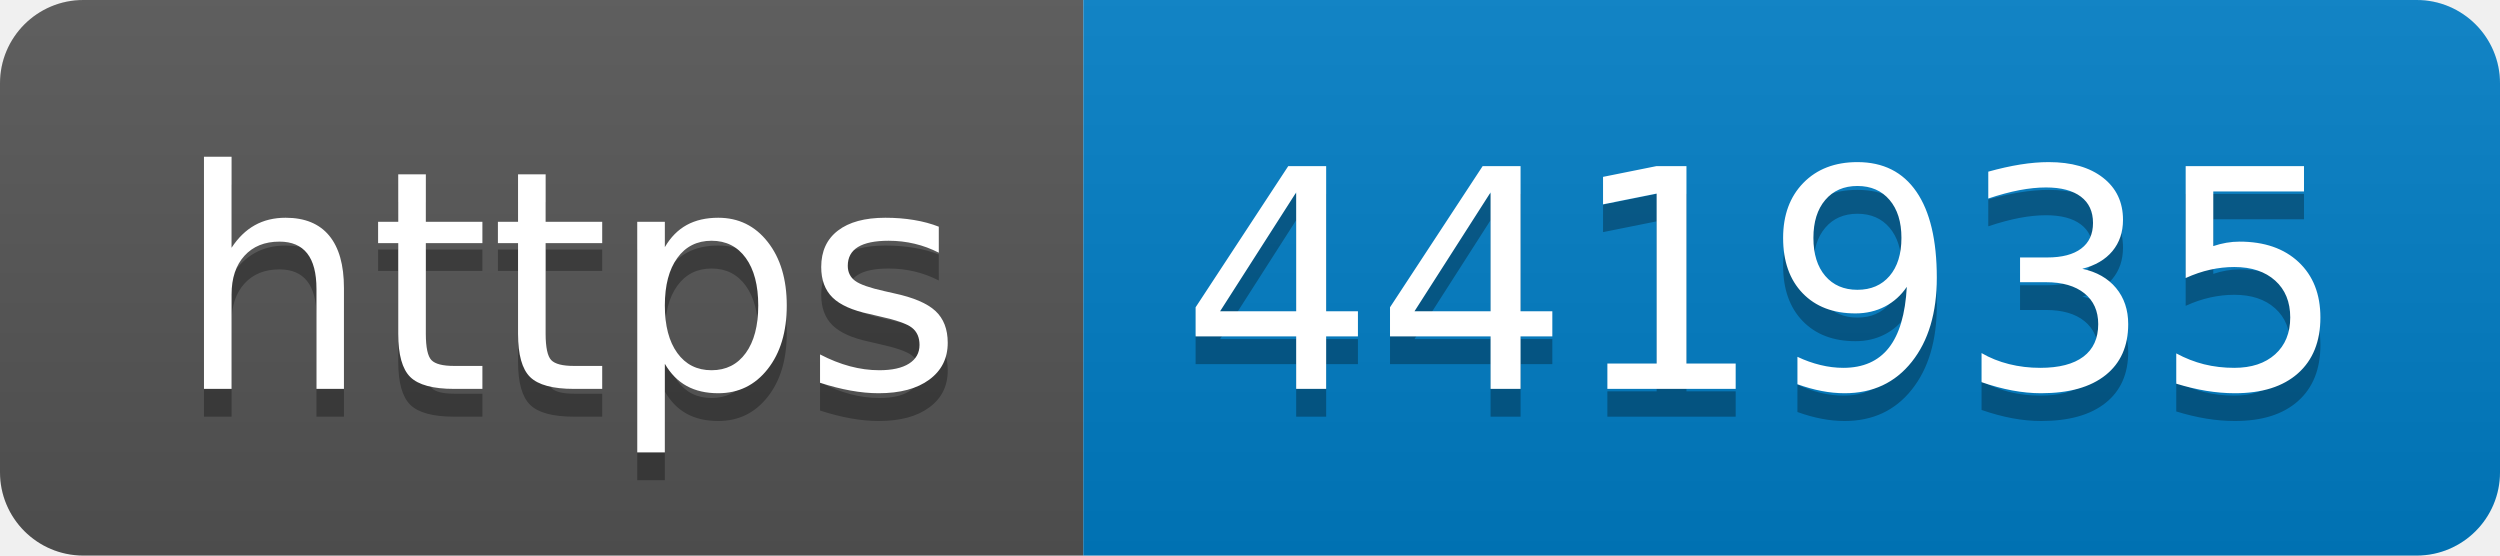
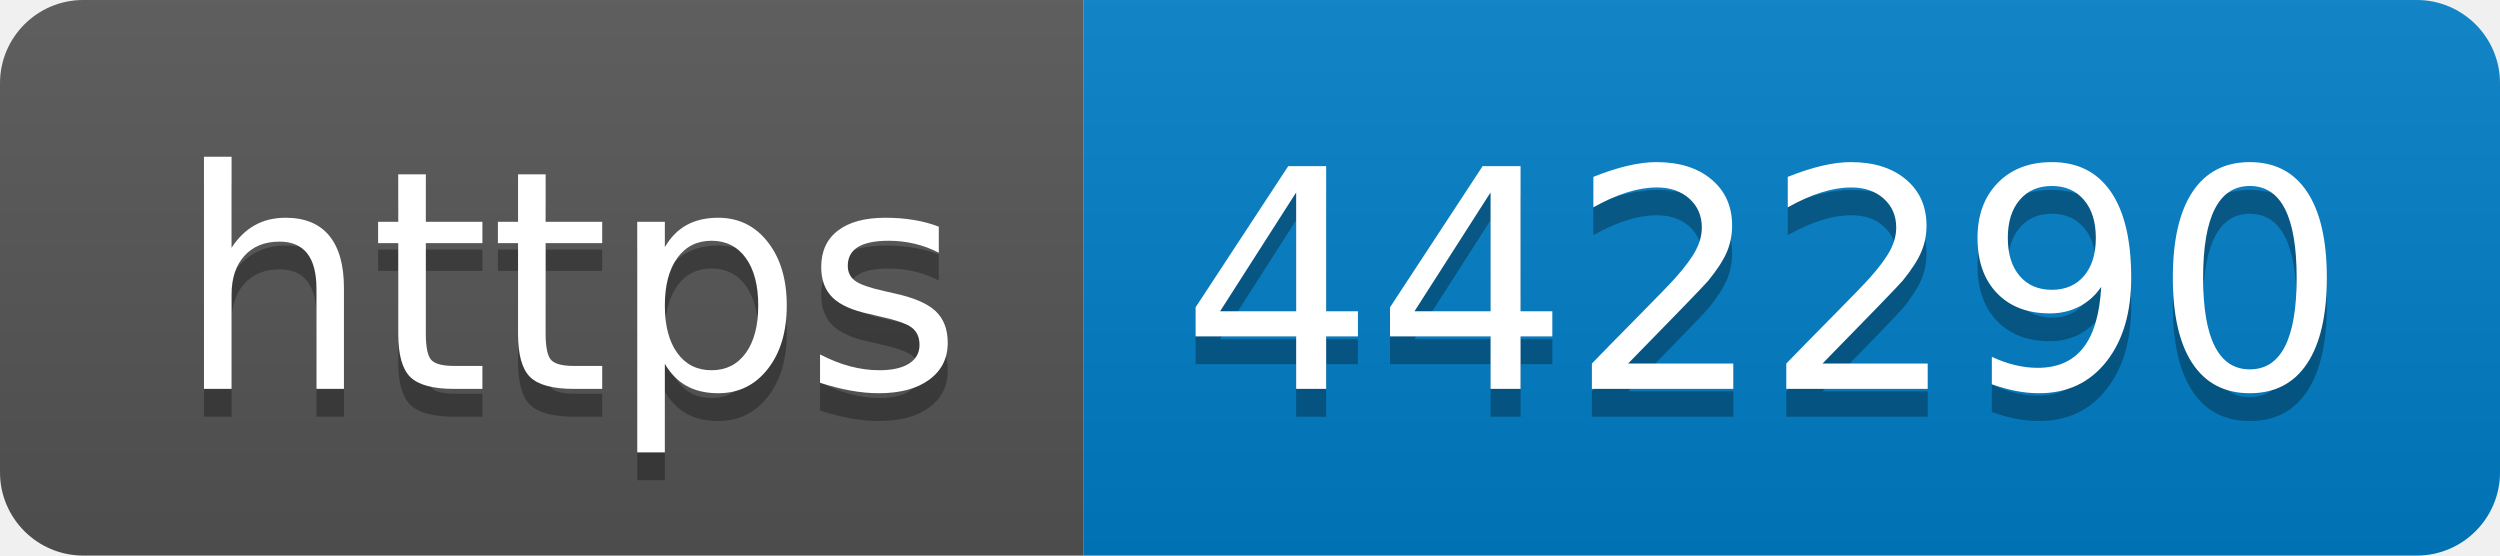
- <svg xmlns="http://www.w3.org/2000/svg" width="90" height="20" role="img" aria-label="https: 441935">
+ <svg xmlns="http://www.w3.org/2000/svg" width="90" height="20" role="img" aria-label="https: 442290">
  <linearGradient id="s" x2="0" y2="100%">
    <stop offset="0" stop-color="#bbb" stop-opacity=".1" />
    <stop offset="1" stop-opacity=".1" />
  </linearGradient>
  <clipPath id="r">
    <rect width="90" height="20" rx="3" fill="#fff" />
  </clipPath>
  <g clip-path="url(#r)">
    <rect width="39" height="20" fill="#555" />
    <rect x="39" width="51" height="20" fill="#007ec6" />
    <rect width="90" height="20" fill="url(#s)" />
  </g>
  <g fill="#fff" text-anchor="middle" font-family="Verdana,Geneva,DejaVu Sans,sans-serif" text-rendering="geometricPrecision" font-size="110">
    <text aria-hidden="true" x="205" y="150" fill="#010101" fill-opacity=".3" transform="scale(.1)" textLength="290">https</text>
    <text x="205" y="140" transform="scale(.1)" fill="#fff" textLength="290">https</text>
-     <text aria-hidden="true" x="635" y="150" fill="#010101" fill-opacity=".3" transform="scale(.1)" textLength="410">441935</text>
-     <text x="635" y="140" transform="scale(.1)" fill="#fff" textLength="410">441935</text>
+     <text aria-hidden="true" x="635" y="150" fill="#010101" fill-opacity=".3" transform="scale(.1)" textLength="410">442290</text>
+     <text x="635" y="140" transform="scale(.1)" fill="#fff" textLength="410">442290</text>
  </g>
</svg>
